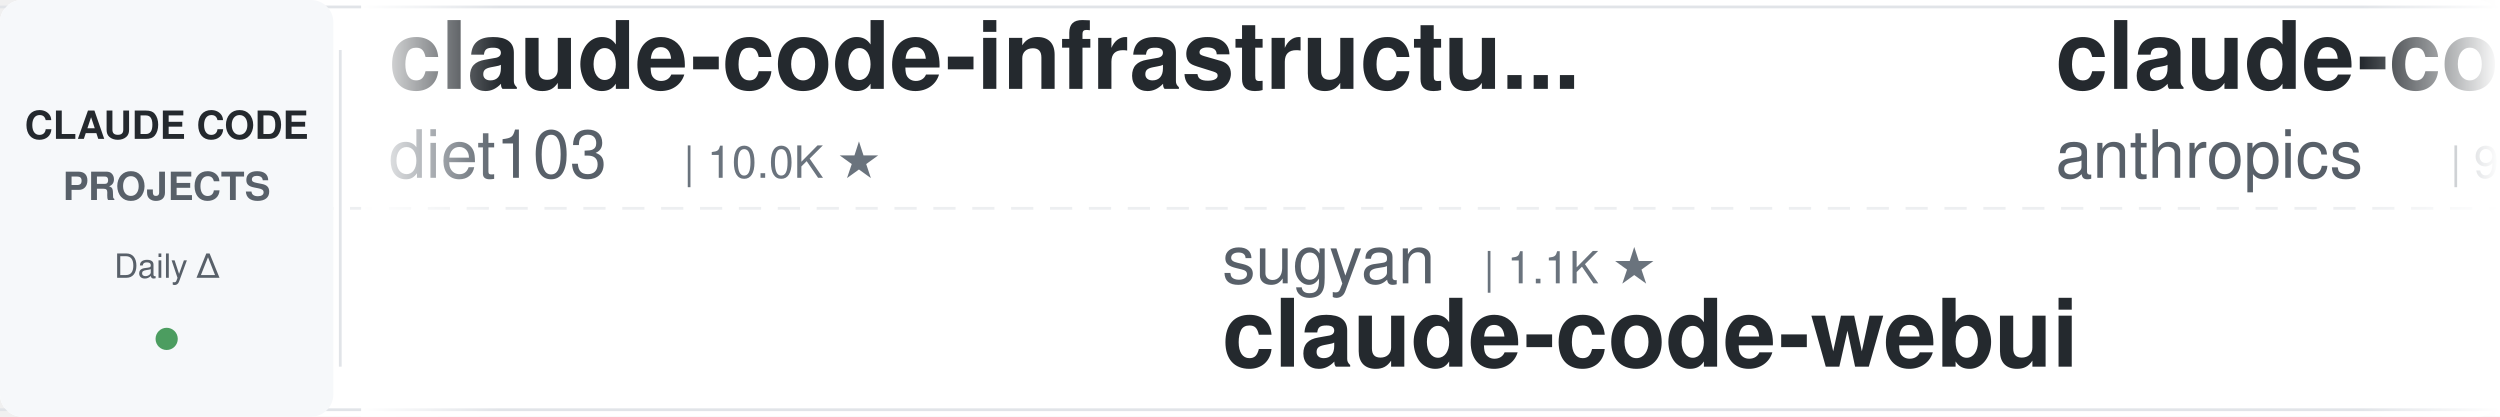
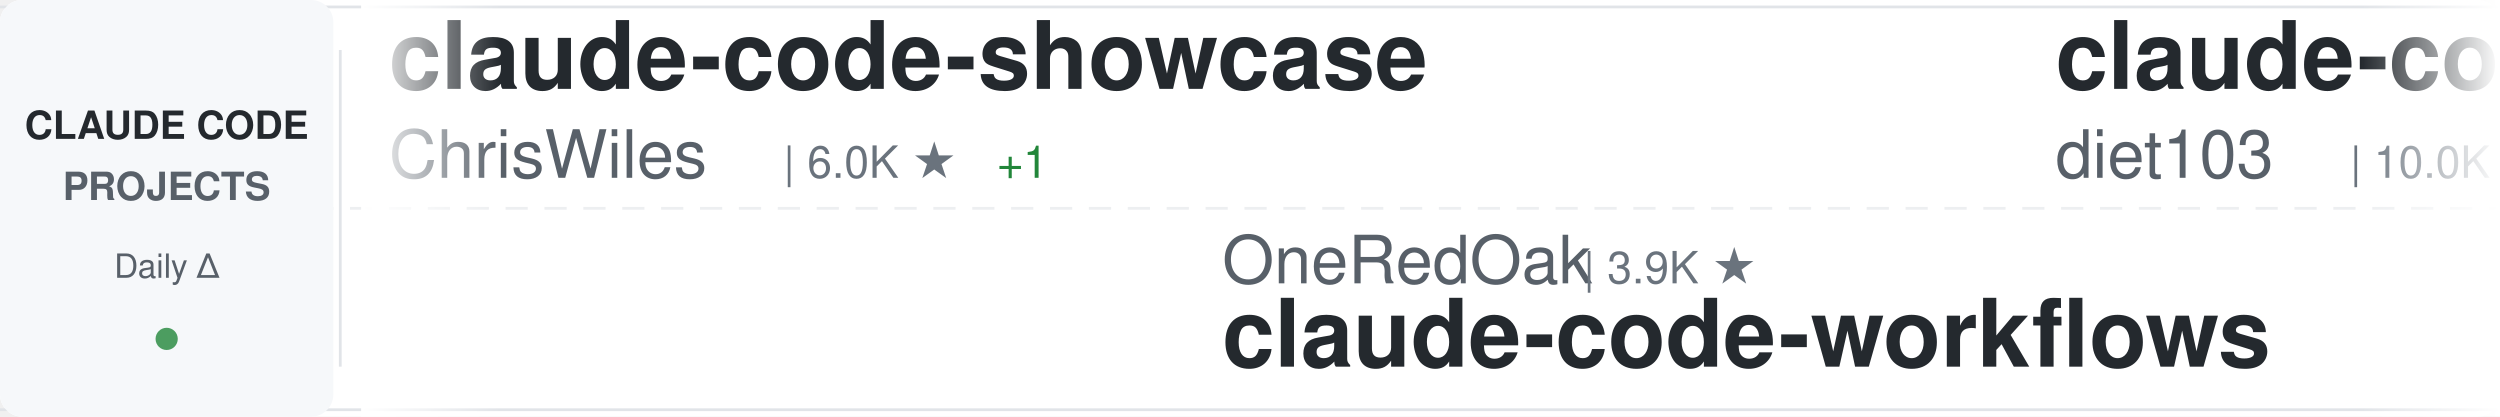
<svg xmlns="http://www.w3.org/2000/svg" width="900" height="150">
  <defs>
    <linearGradient id="awesomeLeftFade" x1="0%" y1="0%" x2="100%" y2="0%">
      <stop offset="0%" style="stop-color:#ffffff;stop-opacity:1" />
      <stop offset="100%" style="stop-color:#ffffff;stop-opacity:0" />
    </linearGradient>
    <linearGradient id="awesomeRightFade" x1="0%" y1="0%" x2="100%" y2="0%">
      <stop offset="0%" style="stop-color:#ffffff;stop-opacity:0" />
      <stop offset="100%" style="stop-color:#ffffff;stop-opacity:1" />
    </linearGradient>
  </defs>
  <rect width="900" height="150" fill="#ffffff" rx="8" />
  <rect x="0" y="2" width="900" height="1" fill="#e1e4e8" />
  <rect x="0" y="147" width="900" height="1" fill="#e1e4e8" />
  <line x1="0" y1="75" x2="900" y2="75" stroke="#e1e4e8" stroke-width="1" stroke-dasharray="8 6" opacity="0.6" />
  <rect x="0" y="0" width="120" height="150" fill="#f6f8fa" rx="8" />
  <text x="60" y="50" font-family="-apple-system, BlinkMacSystemFont, 'Segoe UI', Helvetica, Arial, sans-serif" font-size="14" font-weight="600" fill="#24292e" text-anchor="middle">CLAUDE CODE</text>
  <text x="60" y="72" font-family="-apple-system, BlinkMacSystemFont, 'Segoe UI', Helvetica, Arial, sans-serif" font-size="14" font-weight="600" fill="#586069" text-anchor="middle">PROJECTS</text>
  <text x="60" y="100" font-family="-apple-system, BlinkMacSystemFont, 'Segoe UI', Helvetica, Arial, sans-serif" font-size="12" font-weight="500" fill="#586069" text-anchor="middle">Daily Δ</text>
  <circle cx="60" cy="122" r="4" fill="#22863a" opacity="0.8" />
  <rect x="122" y="18" width="1" height="114" fill="#e1e4e8" />
  <clipPath id="awesomeTickerClip">
    <rect x="130" y="0" width="770" height="150" />
  </clipPath>
  <g clip-path="url(#awesomeTickerClip)">
    <g id="awesomeTickerItems">
      <animateTransform attributeName="transform" attributeType="XML" type="translate" from="0 0" to="-3000 0" dur="54s" repeatCount="indefinite" />
      <g transform="translate(0, 0)">
+         <text x="140" y="32" font-family="-apple-system, BlinkMacSystemFont, 'Segoe UI', Helvetica, Arial, sans-serif" font-size="34" font-weight="600" fill="#24292e">claude-code-showcase</text>
+         <text x="140" y="64" font-family="-apple-system, BlinkMacSystemFont, 'Segoe UI', Helvetica, Arial, sans-serif" font-size="24" font-weight="400" fill="#586069">ChrisWiles</text>
+         <text x="282" y="64" font-family="-apple-system, BlinkMacSystemFont, 'Segoe UI', Helvetica, Arial, sans-serif" font-size="16" font-weight="500" fill="#6a737d">| 6.0K ★</text>
+         <text x="359" y="64" font-family="-apple-system, BlinkMacSystemFont, 'Segoe UI', Helvetica, Arial, sans-serif" font-size="16" font-weight="500" fill="#22863a"> +1</text>
+       </g>
+       <g transform="translate(300, 0)">
+         <text x="140" y="102" font-family="-apple-system, BlinkMacSystemFont, 'Segoe UI', Helvetica, Arial, sans-serif" font-size="24" font-weight="400" fill="#586069">OneRedOak</text>
+         <text x="270" y="102" font-family="-apple-system, BlinkMacSystemFont, 'Segoe UI', Helvetica, Arial, sans-serif" font-size="16" font-weight="500" fill="#6a737d">| 3.9K ★</text>
+         <text x="140" y="132" font-family="-apple-system, BlinkMacSystemFont, 'Segoe UI', Helvetica, Arial, sans-serif" font-size="34" font-weight="600" fill="#24292e">claude-code-workflows</text>
+       </g>
+       <g transform="translate(600, 0)">
        <text x="140" y="32" font-family="-apple-system, BlinkMacSystemFont, 'Segoe UI', Helvetica, Arial, sans-serif" font-size="34" font-weight="600" fill="#24292e">claude-code-infrastructu...</text>
        <text x="140" y="64" font-family="-apple-system, BlinkMacSystemFont, 'Segoe UI', Helvetica, Arial, sans-serif" font-size="24" font-weight="400" fill="#586069">diet103</text>
        <text x="246" y="64" font-family="-apple-system, BlinkMacSystemFont, 'Segoe UI', Helvetica, Arial, sans-serif" font-size="16" font-weight="500" fill="#6a737d">| 10.0K ★</text>
-       </g>
-       <g transform="translate(300, 0)">
-         <text x="140" y="102" font-family="-apple-system, BlinkMacSystemFont, 'Segoe UI', Helvetica, Arial, sans-serif" font-size="24" font-weight="400" fill="#586069">sugyan</text>
-         <text x="234" y="102" font-family="-apple-system, BlinkMacSystemFont, 'Segoe UI', Helvetica, Arial, sans-serif" font-size="16" font-weight="500" fill="#6a737d">| 1.1K ★</text>
-         <text x="140" y="132" font-family="-apple-system, BlinkMacSystemFont, 'Segoe UI', Helvetica, Arial, sans-serif" font-size="34" font-weight="600" fill="#24292e">claude-code-webui</text>
-       </g>
-       <g transform="translate(600, 0)">
-         <text x="140" y="32" font-family="-apple-system, BlinkMacSystemFont, 'Segoe UI', Helvetica, Arial, sans-serif" font-size="34" font-weight="600" fill="#24292e">claude-code-base-action</text>
-         <text x="140" y="64" font-family="-apple-system, BlinkMacSystemFont, 'Segoe UI', Helvetica, Arial, sans-serif" font-size="24" font-weight="400" fill="#586069">anthropics</text>
-         <text x="282" y="64" font-family="-apple-system, BlinkMacSystemFont, 'Segoe UI', Helvetica, Arial, sans-serif" font-size="16" font-weight="500" fill="#6a737d">| 930 ★</text>
+         <text x="332" y="64" font-family="-apple-system, BlinkMacSystemFont, 'Segoe UI', Helvetica, Arial, sans-serif" font-size="16" font-weight="500" fill="#22863a"> +1</text>
      </g>
      <g transform="translate(900, 0)">
-         <text x="140" y="102" font-family="-apple-system, BlinkMacSystemFont, 'Segoe UI', Helvetica, Arial, sans-serif" font-size="24" font-weight="400" fill="#586069">Yeachan-Heo</text>
-         <text x="294" y="102" font-family="-apple-system, BlinkMacSystemFont, 'Segoe UI', Helvetica, Arial, sans-serif" font-size="16" font-weight="500" fill="#6a737d">| 38.2K ★</text>
-         <text x="380" y="102" font-family="-apple-system, BlinkMacSystemFont, 'Segoe UI', Helvetica, Arial, sans-serif" font-size="16" font-weight="500" fill="#22863a"> +1</text>
-         <text x="140" y="132" font-family="-apple-system, BlinkMacSystemFont, 'Segoe UI', Helvetica, Arial, sans-serif" font-size="34" font-weight="600" fill="#24292e">oh-my-claudecode</text>
+         <text x="140" y="102" font-family="-apple-system, BlinkMacSystemFont, 'Segoe UI', Helvetica, Arial, sans-serif" font-size="24" font-weight="400" fill="#586069">repowise-dev</text>
+         <text x="306" y="102" font-family="-apple-system, BlinkMacSystemFont, 'Segoe UI', Helvetica, Arial, sans-serif" font-size="16" font-weight="500" fill="#6a737d">| 1.2K ★</text>
+         <text x="140" y="132" font-family="-apple-system, BlinkMacSystemFont, 'Segoe UI', Helvetica, Arial, sans-serif" font-size="34" font-weight="600" fill="#24292e">claude-code-prompts</text>
      </g>
      <g transform="translate(1200, 0)">
-         <text x="140" y="32" font-family="-apple-system, BlinkMacSystemFont, 'Segoe UI', Helvetica, Arial, sans-serif" font-size="34" font-weight="600" fill="#24292e">claude-code-settings</text>
-         <text x="140" y="64" font-family="-apple-system, BlinkMacSystemFont, 'Segoe UI', Helvetica, Arial, sans-serif" font-size="24" font-weight="400" fill="#586069">feiskyer</text>
-         <text x="258" y="64" font-family="-apple-system, BlinkMacSystemFont, 'Segoe UI', Helvetica, Arial, sans-serif" font-size="16" font-weight="500" fill="#6a737d">| 1.6K ★</text>
+         <text x="140" y="32" font-family="-apple-system, BlinkMacSystemFont, 'Segoe UI', Helvetica, Arial, sans-serif" font-size="34" font-weight="600" fill="#24292e">Claude-Code</text>
+         <text x="140" y="64" font-family="-apple-system, BlinkMacSystemFont, 'Segoe UI', Helvetica, Arial, sans-serif" font-size="24" font-weight="400" fill="#586069">OrcaWhisper</text>
+         <text x="294" y="64" font-family="-apple-system, BlinkMacSystemFont, 'Segoe UI', Helvetica, Arial, sans-serif" font-size="16" font-weight="500" fill="#6a737d">| 87 ★</text>
      </g>
      <g transform="translate(1500, 0)">
-         <text x="140" y="102" font-family="-apple-system, BlinkMacSystemFont, 'Segoe UI', Helvetica, Arial, sans-serif" font-size="24" font-weight="400" fill="#586069">darcyegb</text>
-         <text x="258" y="102" font-family="-apple-system, BlinkMacSystemFont, 'Segoe UI', Helvetica, Arial, sans-serif" font-size="16" font-weight="500" fill="#6a737d">| 751 ★</text>
-         <text x="140" y="132" font-family="-apple-system, BlinkMacSystemFont, 'Segoe UI', Helvetica, Arial, sans-serif" font-size="34" font-weight="600" fill="#24292e">ClaudeCodeAgents</text>
+         <text x="140" y="102" font-family="-apple-system, BlinkMacSystemFont, 'Segoe UI', Helvetica, Arial, sans-serif" font-size="24" font-weight="400" fill="#586069">Windy3f3f3f3f</text>
+         <text x="318" y="102" font-family="-apple-system, BlinkMacSystemFont, 'Segoe UI', Helvetica, Arial, sans-serif" font-size="16" font-weight="500" fill="#6a737d">| 3.3K ★</text>
+         <text x="140" y="132" font-family="-apple-system, BlinkMacSystemFont, 'Segoe UI', Helvetica, Arial, sans-serif" font-size="34" font-weight="600" fill="#24292e">how-claude-code-works</text>
      </g>
      <g transform="translate(1800, 0)">
-         <text x="140" y="32" font-family="-apple-system, BlinkMacSystemFont, 'Segoe UI', Helvetica, Arial, sans-serif" font-size="34" font-weight="600" fill="#24292e">everything-claude-code-z...</text>
-         <text x="140" y="64" font-family="-apple-system, BlinkMacSystemFont, 'Segoe UI', Helvetica, Arial, sans-serif" font-size="24" font-weight="400" fill="#586069">xu-xiang</text>
-         <text x="258" y="64" font-family="-apple-system, BlinkMacSystemFont, 'Segoe UI', Helvetica, Arial, sans-serif" font-size="16" font-weight="500" fill="#6a737d">| 1.8K ★</text>
-         <text x="335" y="64" font-family="-apple-system, BlinkMacSystemFont, 'Segoe UI', Helvetica, Arial, sans-serif" font-size="16" font-weight="500" fill="#22863a"> +1</text>
+         <text x="140" y="32" font-family="-apple-system, BlinkMacSystemFont, 'Segoe UI', Helvetica, Arial, sans-serif" font-size="34" font-weight="600" fill="#24292e">claude-code-source</text>
+         <text x="140" y="64" font-family="-apple-system, BlinkMacSystemFont, 'Segoe UI', Helvetica, Arial, sans-serif" font-size="24" font-weight="400" fill="#586069">AprilNEA</text>
+         <text x="258" y="64" font-family="-apple-system, BlinkMacSystemFont, 'Segoe UI', Helvetica, Arial, sans-serif" font-size="16" font-weight="500" fill="#6a737d">| 392 ★</text>
      </g>
      <g transform="translate(2100, 0)">
-         <text x="140" y="102" font-family="-apple-system, BlinkMacSystemFont, 'Segoe UI', Helvetica, Arial, sans-serif" font-size="24" font-weight="400" fill="#586069">KPR111</text>
-         <text x="234" y="102" font-family="-apple-system, BlinkMacSystemFont, 'Segoe UI', Helvetica, Arial, sans-serif" font-size="16" font-weight="500" fill="#6a737d">| 18 ★</text>
-         <text x="140" y="132" font-family="-apple-system, BlinkMacSystemFont, 'Segoe UI', Helvetica, Arial, sans-serif" font-size="34" font-weight="600" fill="#24292e">Claude-Code</text>
+         <text x="140" y="102" font-family="-apple-system, BlinkMacSystemFont, 'Segoe UI', Helvetica, Arial, sans-serif" font-size="24" font-weight="400" fill="#586069">kodu-ai</text>
+         <text x="246" y="102" font-family="-apple-system, BlinkMacSystemFont, 'Segoe UI', Helvetica, Arial, sans-serif" font-size="16" font-weight="500" fill="#6a737d">| 5.3K ★</text>
+         <text x="140" y="132" font-family="-apple-system, BlinkMacSystemFont, 'Segoe UI', Helvetica, Arial, sans-serif" font-size="34" font-weight="600" fill="#24292e">claude-coder</text>
      </g>
      <g transform="translate(2400, 0)">
-         <text x="140" y="32" font-family="-apple-system, BlinkMacSystemFont, 'Segoe UI', Helvetica, Arial, sans-serif" font-size="34" font-weight="600" fill="#24292e">claude-code-my-workflow</text>
-         <text x="140" y="64" font-family="-apple-system, BlinkMacSystemFont, 'Segoe UI', Helvetica, Arial, sans-serif" font-size="24" font-weight="400" fill="#586069">pedrohcgs</text>
-         <text x="270" y="64" font-family="-apple-system, BlinkMacSystemFont, 'Segoe UI', Helvetica, Arial, sans-serif" font-size="16" font-weight="500" fill="#6a737d">| 1.4K ★</text>
+         <text x="140" y="32" font-family="-apple-system, BlinkMacSystemFont, 'Segoe UI', Helvetica, Arial, sans-serif" font-size="34" font-weight="600" fill="#24292e">claude-code-sourcemap</text>
+         <text x="140" y="64" font-family="-apple-system, BlinkMacSystemFont, 'Segoe UI', Helvetica, Arial, sans-serif" font-size="24" font-weight="400" fill="#586069">ChinaSiro</text>
+         <text x="270" y="64" font-family="-apple-system, BlinkMacSystemFont, 'Segoe UI', Helvetica, Arial, sans-serif" font-size="16" font-weight="500" fill="#6a737d">| 9.6K ★</text>
+         <text x="347" y="64" font-family="-apple-system, BlinkMacSystemFont, 'Segoe UI', Helvetica, Arial, sans-serif" font-size="16" font-weight="500" fill="#cb2431"> -1</text>
      </g>
      <g transform="translate(2700, 0)">
-         <text x="140" y="102" font-family="-apple-system, BlinkMacSystemFont, 'Segoe UI', Helvetica, Arial, sans-serif" font-size="24" font-weight="400" fill="#586069">jeremylongshore</text>
-         <text x="342" y="102" font-family="-apple-system, BlinkMacSystemFont, 'Segoe UI', Helvetica, Arial, sans-serif" font-size="16" font-weight="500" fill="#6a737d">| 2.6K ★</text>
-         <text x="140" y="132" font-family="-apple-system, BlinkMacSystemFont, 'Segoe UI', Helvetica, Arial, sans-serif" font-size="34" font-weight="600" fill="#24292e">claude-code-plugins-plus...</text>
+         <text x="140" y="102" font-family="-apple-system, BlinkMacSystemFont, 'Segoe UI', Helvetica, Arial, sans-serif" font-size="24" font-weight="400" fill="#586069">feiskyer</text>
+         <text x="258" y="102" font-family="-apple-system, BlinkMacSystemFont, 'Segoe UI', Helvetica, Arial, sans-serif" font-size="16" font-weight="500" fill="#6a737d">| 1.6K ★</text>
+         <text x="140" y="132" font-family="-apple-system, BlinkMacSystemFont, 'Segoe UI', Helvetica, Arial, sans-serif" font-size="34" font-weight="600" fill="#24292e">claude-code-settings</text>
      </g>
      <g transform="translate(3000, 0)">
+         <text x="140" y="32" font-family="-apple-system, BlinkMacSystemFont, 'Segoe UI', Helvetica, Arial, sans-serif" font-size="34" font-weight="600" fill="#24292e">claude-code-showcase</text>
+         <text x="140" y="64" font-family="-apple-system, BlinkMacSystemFont, 'Segoe UI', Helvetica, Arial, sans-serif" font-size="24" font-weight="400" fill="#586069">ChrisWiles</text>
+         <text x="282" y="64" font-family="-apple-system, BlinkMacSystemFont, 'Segoe UI', Helvetica, Arial, sans-serif" font-size="16" font-weight="500" fill="#6a737d">| 6.0K ★</text>
+         <text x="359" y="64" font-family="-apple-system, BlinkMacSystemFont, 'Segoe UI', Helvetica, Arial, sans-serif" font-size="16" font-weight="500" fill="#22863a"> +1</text>
+       </g>
+       <g transform="translate(3300, 0)">
+         <text x="140" y="102" font-family="-apple-system, BlinkMacSystemFont, 'Segoe UI', Helvetica, Arial, sans-serif" font-size="24" font-weight="400" fill="#586069">OneRedOak</text>
+         <text x="270" y="102" font-family="-apple-system, BlinkMacSystemFont, 'Segoe UI', Helvetica, Arial, sans-serif" font-size="16" font-weight="500" fill="#6a737d">| 3.9K ★</text>
+         <text x="140" y="132" font-family="-apple-system, BlinkMacSystemFont, 'Segoe UI', Helvetica, Arial, sans-serif" font-size="34" font-weight="600" fill="#24292e">claude-code-workflows</text>
+       </g>
+       <g transform="translate(3600, 0)">
        <text x="140" y="32" font-family="-apple-system, BlinkMacSystemFont, 'Segoe UI', Helvetica, Arial, sans-serif" font-size="34" font-weight="600" fill="#24292e">claude-code-infrastructu...</text>
        <text x="140" y="64" font-family="-apple-system, BlinkMacSystemFont, 'Segoe UI', Helvetica, Arial, sans-serif" font-size="24" font-weight="400" fill="#586069">diet103</text>
        <text x="246" y="64" font-family="-apple-system, BlinkMacSystemFont, 'Segoe UI', Helvetica, Arial, sans-serif" font-size="16" font-weight="500" fill="#6a737d">| 10.0K ★</text>
-       </g>
-       <g transform="translate(3300, 0)">
-         <text x="140" y="102" font-family="-apple-system, BlinkMacSystemFont, 'Segoe UI', Helvetica, Arial, sans-serif" font-size="24" font-weight="400" fill="#586069">sugyan</text>
-         <text x="234" y="102" font-family="-apple-system, BlinkMacSystemFont, 'Segoe UI', Helvetica, Arial, sans-serif" font-size="16" font-weight="500" fill="#6a737d">| 1.1K ★</text>
-         <text x="140" y="132" font-family="-apple-system, BlinkMacSystemFont, 'Segoe UI', Helvetica, Arial, sans-serif" font-size="34" font-weight="600" fill="#24292e">claude-code-webui</text>
-       </g>
-       <g transform="translate(3600, 0)">
-         <text x="140" y="32" font-family="-apple-system, BlinkMacSystemFont, 'Segoe UI', Helvetica, Arial, sans-serif" font-size="34" font-weight="600" fill="#24292e">claude-code-base-action</text>
-         <text x="140" y="64" font-family="-apple-system, BlinkMacSystemFont, 'Segoe UI', Helvetica, Arial, sans-serif" font-size="24" font-weight="400" fill="#586069">anthropics</text>
-         <text x="282" y="64" font-family="-apple-system, BlinkMacSystemFont, 'Segoe UI', Helvetica, Arial, sans-serif" font-size="16" font-weight="500" fill="#6a737d">| 930 ★</text>
+         <text x="332" y="64" font-family="-apple-system, BlinkMacSystemFont, 'Segoe UI', Helvetica, Arial, sans-serif" font-size="16" font-weight="500" fill="#22863a"> +1</text>
      </g>
      <g transform="translate(3900, 0)">
-         <text x="140" y="102" font-family="-apple-system, BlinkMacSystemFont, 'Segoe UI', Helvetica, Arial, sans-serif" font-size="24" font-weight="400" fill="#586069">Yeachan-Heo</text>
-         <text x="294" y="102" font-family="-apple-system, BlinkMacSystemFont, 'Segoe UI', Helvetica, Arial, sans-serif" font-size="16" font-weight="500" fill="#6a737d">| 38.2K ★</text>
-         <text x="380" y="102" font-family="-apple-system, BlinkMacSystemFont, 'Segoe UI', Helvetica, Arial, sans-serif" font-size="16" font-weight="500" fill="#22863a"> +1</text>
-         <text x="140" y="132" font-family="-apple-system, BlinkMacSystemFont, 'Segoe UI', Helvetica, Arial, sans-serif" font-size="34" font-weight="600" fill="#24292e">oh-my-claudecode</text>
+         <text x="140" y="102" font-family="-apple-system, BlinkMacSystemFont, 'Segoe UI', Helvetica, Arial, sans-serif" font-size="24" font-weight="400" fill="#586069">repowise-dev</text>
+         <text x="306" y="102" font-family="-apple-system, BlinkMacSystemFont, 'Segoe UI', Helvetica, Arial, sans-serif" font-size="16" font-weight="500" fill="#6a737d">| 1.2K ★</text>
+         <text x="140" y="132" font-family="-apple-system, BlinkMacSystemFont, 'Segoe UI', Helvetica, Arial, sans-serif" font-size="34" font-weight="600" fill="#24292e">claude-code-prompts</text>
      </g>
    </g>
  </g>
  <rect x="130" y="0" width="50" height="150" fill="url(#awesomeLeftFade)" />
  <rect x="850" y="0" width="50" height="150" fill="url(#awesomeRightFade)" />
</svg>
